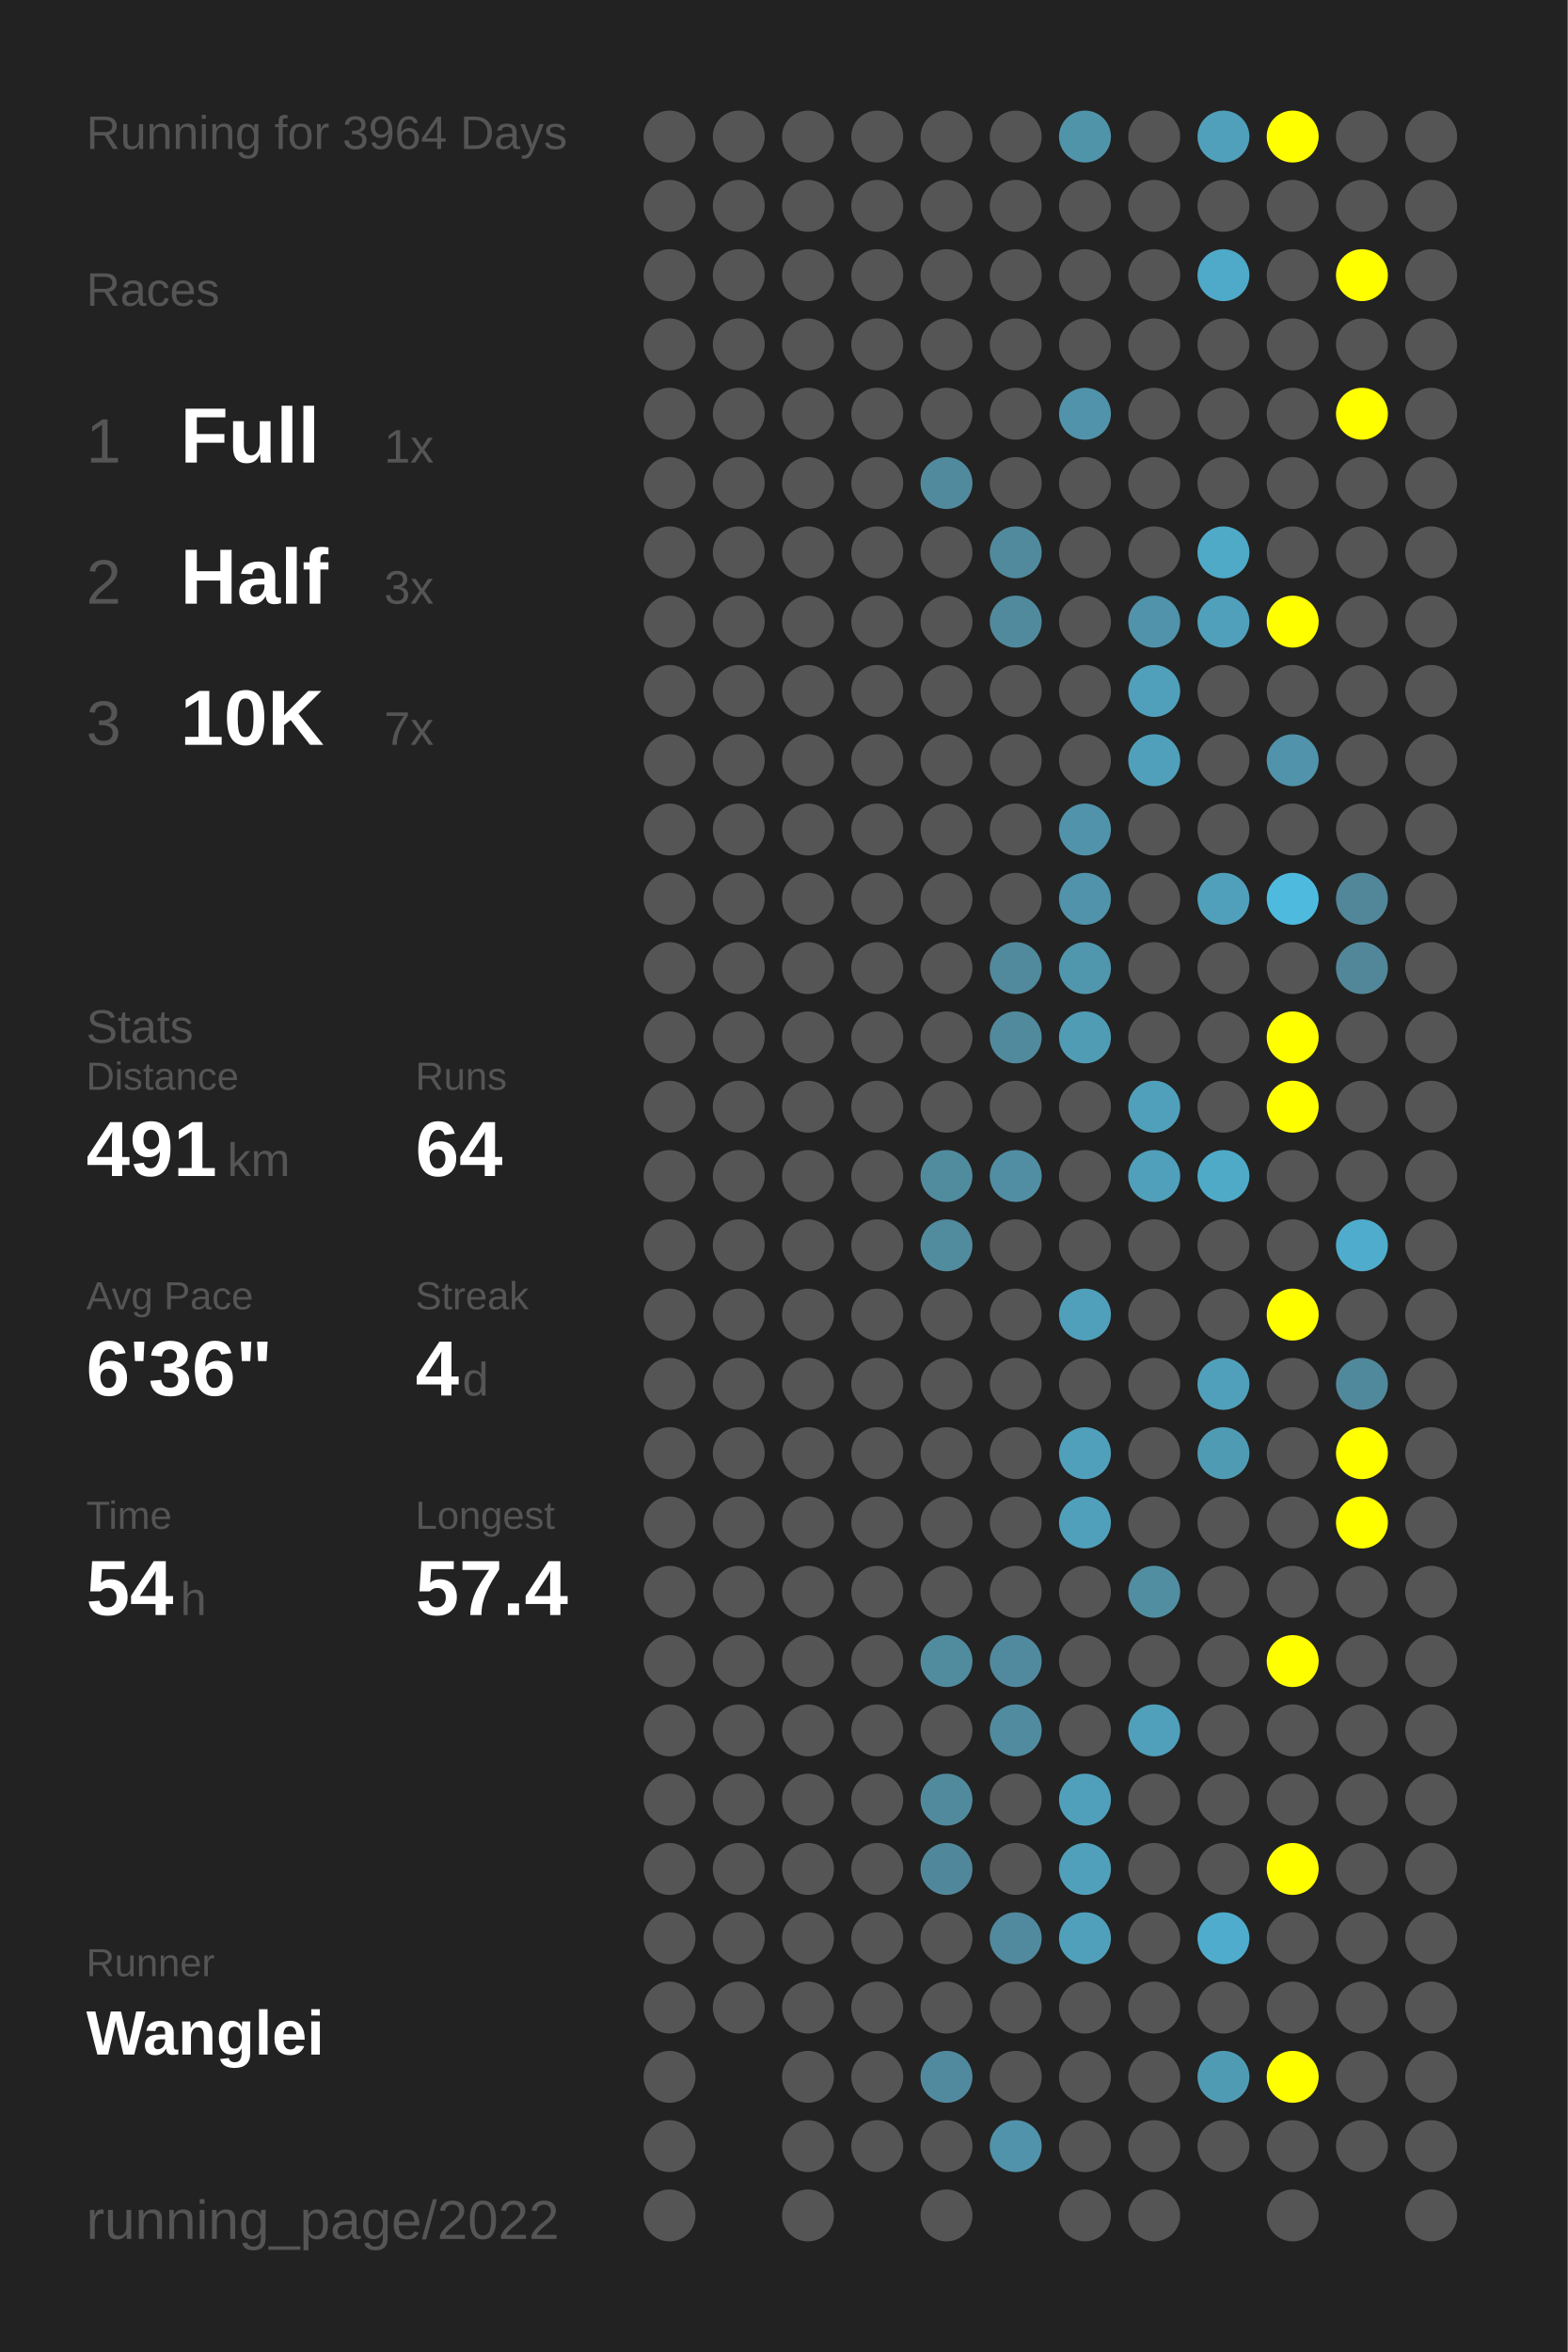
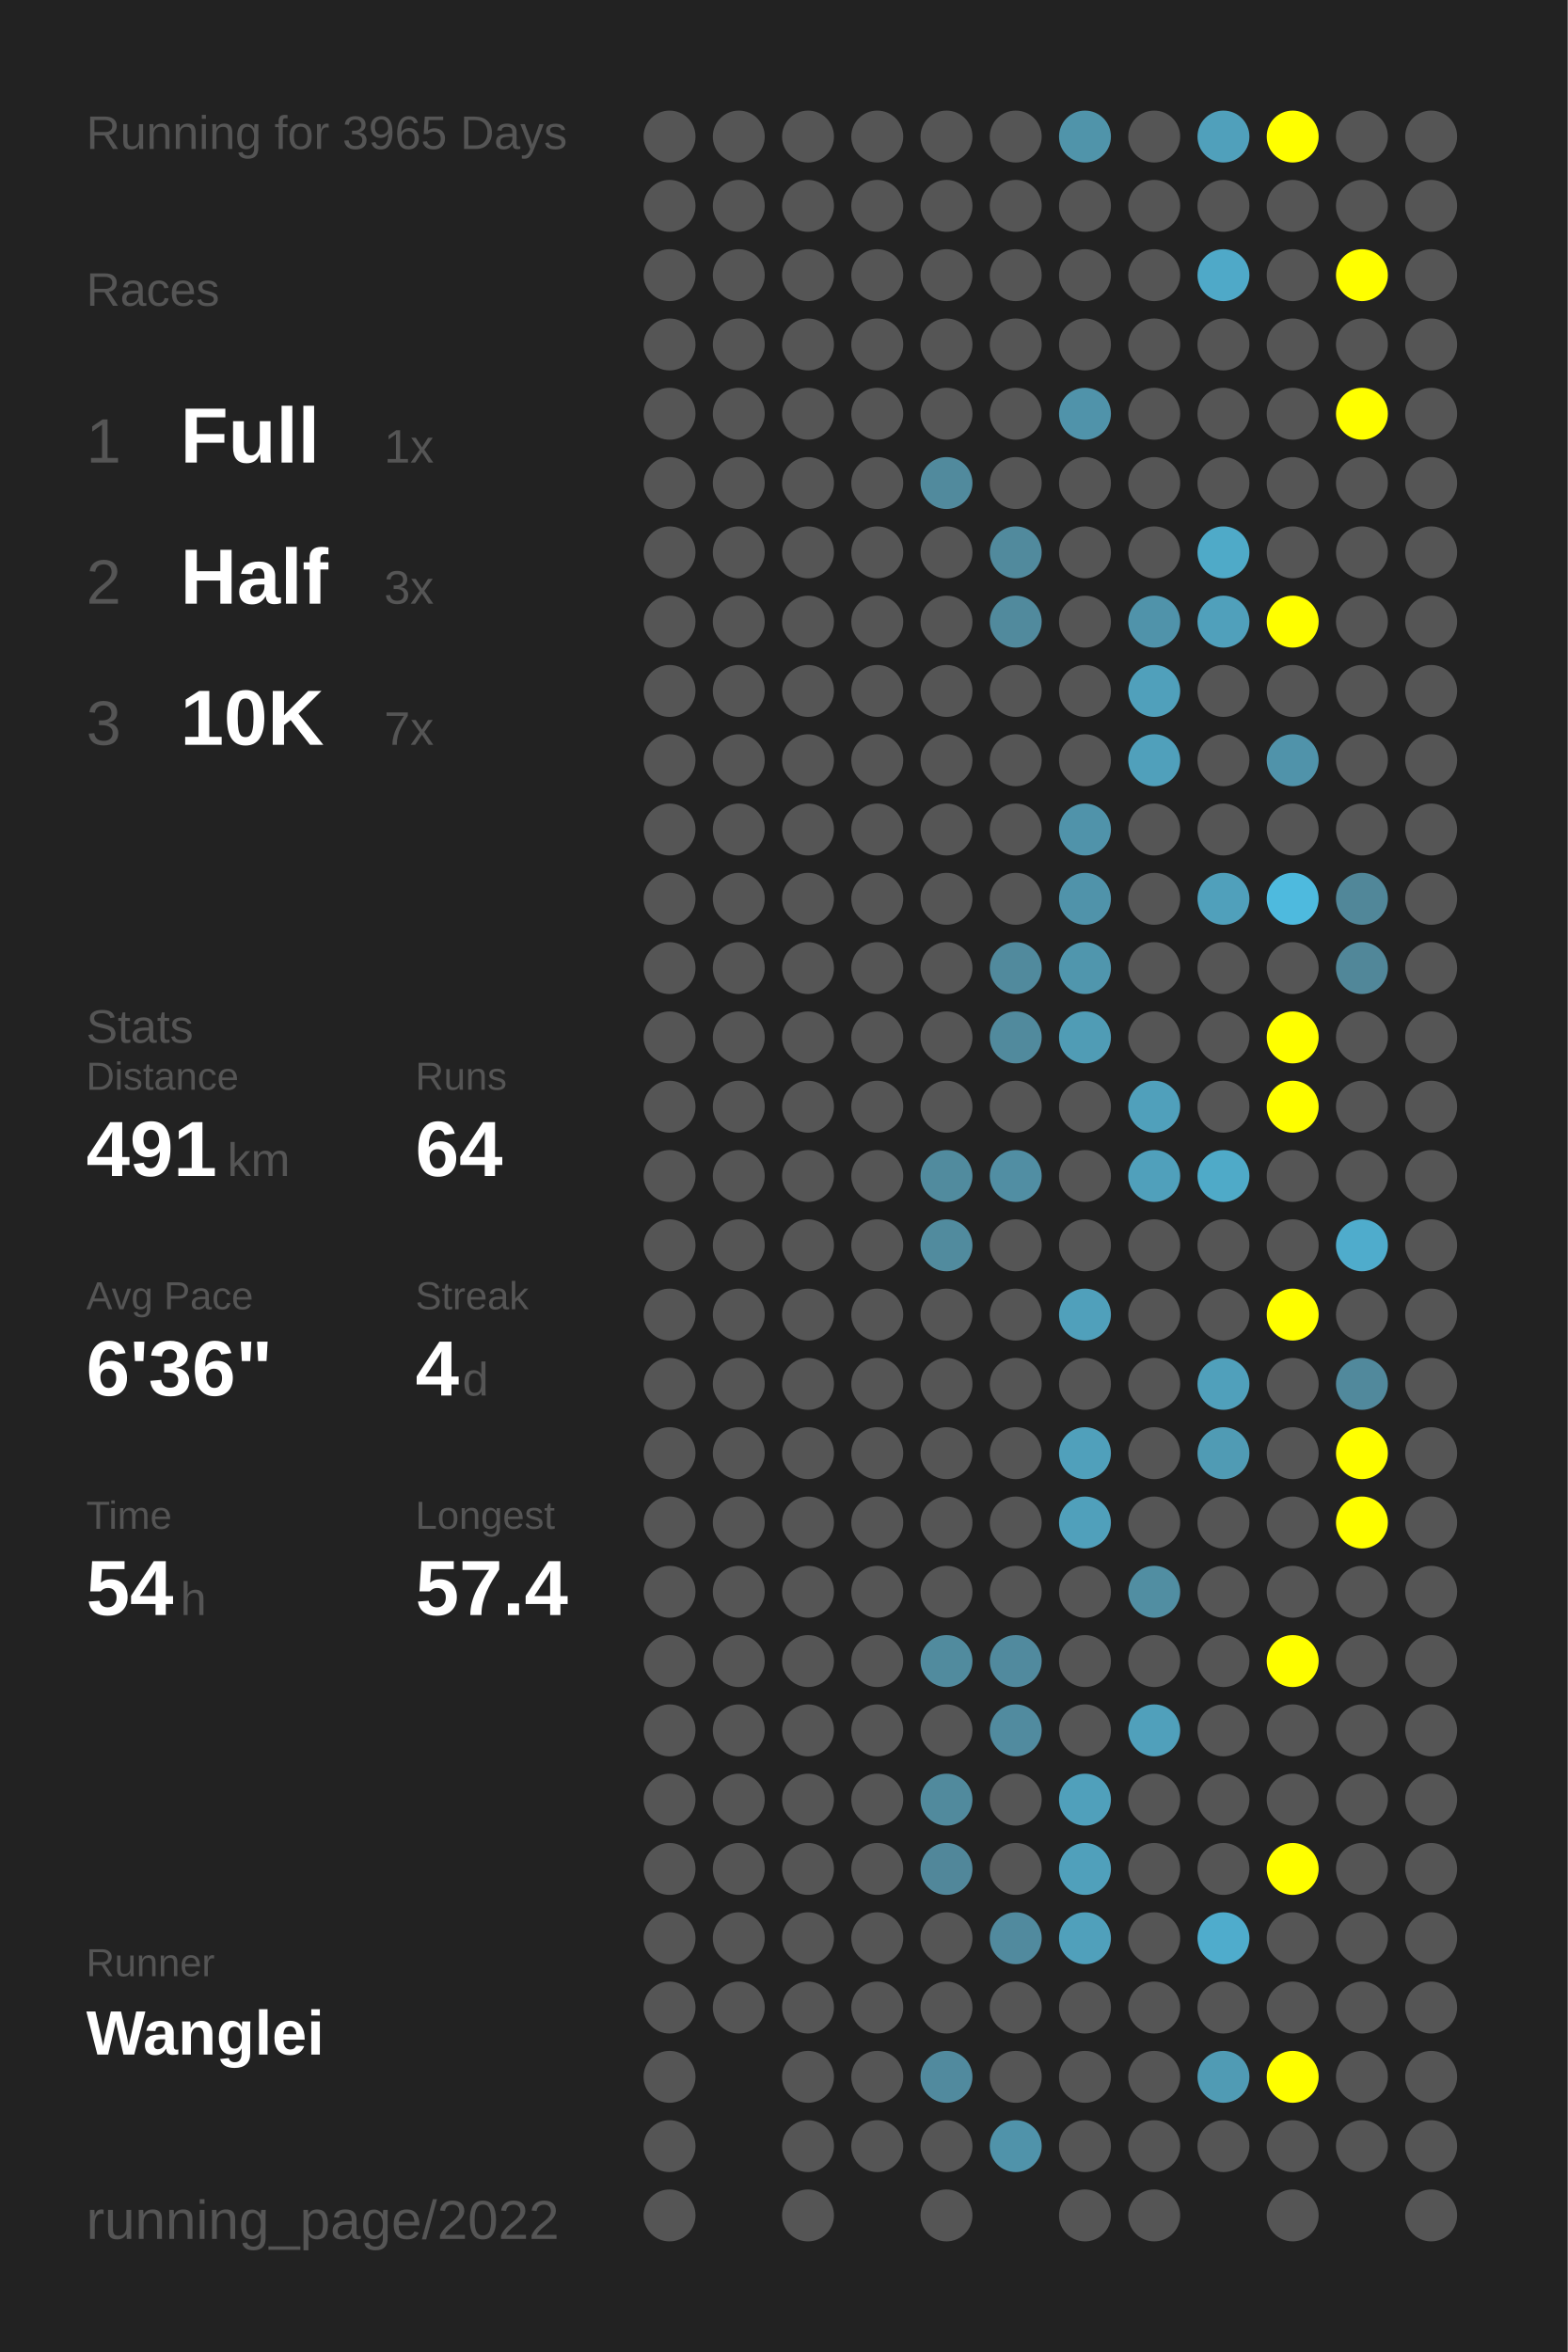
<svg xmlns="http://www.w3.org/2000/svg" baseProfile="full" height="300mm" version="1.1" viewBox="0,0,200,300" width="200mm">
  <defs />
  <rect fill="#222222" height="300" width="200" x="0" y="0" />
-   <text fill="#555555" style="font-size:6px; font-family:Arial;" x="11" y="19">Running for 3964 Days</text>
+   <text fill="#555555" style="font-size:6px; font-family:Arial;" x="11" y="19">Running for 3965 Days</text>
  <text fill="#555555" style="font-size:6px; font-family:Arial;" x="11" y="39">Races</text>
  <text fill="#555555" style="font-size:8px; font-family:Arial;" x="11" y="59">1</text>
  <text fill="#FFFFFF" style="font-size:10px; font-family:Arial; font-weight:bold;" x="23" y="59">Full</text>
  <text fill="#555555" style="font-size:6px; font-family:Arial;" x="49" y="59">1x</text>
  <text fill="#555555" style="font-size:8px; font-family:Arial;" x="11" y="77">2</text>
  <text fill="#FFFFFF" style="font-size:10px; font-family:Arial; font-weight:bold;" x="23" y="77">Half</text>
  <text fill="#555555" style="font-size:6px; font-family:Arial;" x="49" y="77">3x</text>
  <text fill="#555555" style="font-size:8px; font-family:Arial;" x="11" y="95">3</text>
  <text fill="#FFFFFF" style="font-size:10px; font-family:Arial; font-weight:bold;" x="23" y="95">10K</text>
  <text fill="#555555" style="font-size:6px; font-family:Arial;" x="49" y="95">7x</text>
  <text fill="#555555" style="font-size:6px; font-family:Arial;" x="11" y="133">Stats</text>
  <text fill="#555555" style="font-size:5px; font-family:Arial;" x="11" y="139">Distance</text>
  <text fill="#FFFFFF" style="font-size:10px; font-family:Arial; font-weight:bold;" x="11" y="150">491</text>
  <text fill="#555555" style="font-size:6px; font-family:Arial;" x="29" y="150">km</text>
  <text fill="#555555" style="font-size:5px; font-family:Arial;" x="53" y="139">Runs</text>
  <text fill="#FFFFFF" style="font-size:10px; font-family:Arial; font-weight:bold;" x="53" y="150">64</text>
  <text fill="#555555" style="font-size:5px; font-family:Arial;" x="11" y="167">Avg Pace</text>
  <text fill="#FFFFFF" style="font-size:10px; font-family:Arial; font-weight:bold;" x="11" y="178">6'36"</text>
  <text fill="#555555" style="font-size:5px; font-family:Arial;" x="53" y="167">Streak</text>
  <text fill="#FFFFFF" style="font-size:10px; font-family:Arial; font-weight:bold;" x="53" y="178">4</text>
  <text fill="#555555" style="font-size:6px; font-family:Arial;" x="59" y="178">d</text>
  <text fill="#555555" style="font-size:5px; font-family:Arial;" x="11" y="195">Time</text>
  <text fill="#FFFFFF" style="font-size:10px; font-family:Arial; font-weight:bold;" x="11" y="206">54</text>
  <text fill="#555555" style="font-size:6px; font-family:Arial;" x="23" y="206">h</text>
  <text fill="#555555" style="font-size:5px; font-family:Arial;" x="53" y="195">Longest</text>
  <text fill="#FFFFFF" style="font-size:10px; font-family:Arial; font-weight:bold;" x="53" y="206">57.4</text>
  <text fill="#555555" style="font-size:5px; font-family:Arial;" x="11" y="252.065">Runner</text>
  <text fill="#FFFFFF" style="font-size:8px; font-family:Arial; font-weight:bold;" x="11" y="262.065">Wanglei</text>
  <text fill="#555555" style="font-size:7px; font-family:Arial;" x="11" y="285.581">running_page/2022</text>
  <circle cx="85.417" cy="17.419" fill="#555555" r="3.312" />
  <circle cx="85.417" cy="26.258" fill="#555555" r="3.312" />
  <circle cx="85.417" cy="35.097" fill="#555555" r="3.312" />
  <circle cx="85.417" cy="43.935" fill="#555555" r="3.312" />
  <circle cx="85.417" cy="52.774" fill="#555555" r="3.312" />
  <circle cx="85.417" cy="61.613" fill="#555555" r="3.312" />
  <circle cx="85.417" cy="70.452" fill="#555555" r="3.312" />
  <circle cx="85.417" cy="79.29" fill="#555555" r="3.312" />
  <circle cx="85.417" cy="88.129" fill="#555555" r="3.312" />
  <circle cx="85.417" cy="96.968" fill="#555555" r="3.312" />
  <circle cx="85.417" cy="105.806" fill="#555555" r="3.312" />
  <circle cx="85.417" cy="114.645" fill="#555555" r="3.312" />
  <circle cx="85.417" cy="123.484" fill="#555555" r="3.312" />
  <circle cx="85.417" cy="132.323" fill="#555555" r="3.312" />
  <circle cx="85.417" cy="141.161" fill="#555555" r="3.312" />
  <circle cx="85.417" cy="150" fill="#555555" r="3.312" />
  <circle cx="85.417" cy="158.839" fill="#555555" r="3.312" />
  <circle cx="85.417" cy="167.677" fill="#555555" r="3.312" />
  <circle cx="85.417" cy="176.516" fill="#555555" r="3.312" />
  <circle cx="85.417" cy="185.355" fill="#555555" r="3.312" />
  <circle cx="85.417" cy="194.194" fill="#555555" r="3.312" />
  <circle cx="85.417" cy="203.032" fill="#555555" r="3.312" />
  <circle cx="85.417" cy="211.871" fill="#555555" r="3.312" />
  <circle cx="85.417" cy="220.71" fill="#555555" r="3.312" />
  <circle cx="85.417" cy="229.548" fill="#555555" r="3.312" />
  <circle cx="85.417" cy="238.387" fill="#555555" r="3.312" />
  <circle cx="85.417" cy="247.226" fill="#555555" r="3.312" />
  <circle cx="85.417" cy="256.065" fill="#555555" r="3.312" />
  <circle cx="85.417" cy="264.903" fill="#555555" r="3.312" />
  <circle cx="85.417" cy="273.742" fill="#555555" r="3.312" />
  <circle cx="85.417" cy="282.581" fill="#555555" r="3.312" />
  <circle cx="94.25" cy="17.419" fill="#555555" r="3.312" />
  <circle cx="94.25" cy="26.258" fill="#555555" r="3.312" />
  <circle cx="94.25" cy="35.097" fill="#555555" r="3.312" />
  <circle cx="94.25" cy="43.935" fill="#555555" r="3.312" />
  <circle cx="94.25" cy="52.774" fill="#555555" r="3.312" />
  <circle cx="94.25" cy="61.613" fill="#555555" r="3.312" />
  <circle cx="94.25" cy="70.452" fill="#555555" r="3.312" />
  <circle cx="94.25" cy="79.29" fill="#555555" r="3.312" />
  <circle cx="94.25" cy="88.129" fill="#555555" r="3.312" />
  <circle cx="94.25" cy="96.968" fill="#555555" r="3.312" />
  <circle cx="94.25" cy="105.806" fill="#555555" r="3.312" />
  <circle cx="94.25" cy="114.645" fill="#555555" r="3.312" />
  <circle cx="94.25" cy="123.484" fill="#555555" r="3.312" />
  <circle cx="94.25" cy="132.323" fill="#555555" r="3.312" />
  <circle cx="94.25" cy="141.161" fill="#555555" r="3.312" />
  <circle cx="94.25" cy="150" fill="#555555" r="3.312" />
  <circle cx="94.25" cy="158.839" fill="#555555" r="3.312" />
  <circle cx="94.25" cy="167.677" fill="#555555" r="3.312" />
  <circle cx="94.25" cy="176.516" fill="#555555" r="3.312" />
  <circle cx="94.25" cy="185.355" fill="#555555" r="3.312" />
  <circle cx="94.25" cy="194.194" fill="#555555" r="3.312" />
  <circle cx="94.25" cy="203.032" fill="#555555" r="3.312" />
  <circle cx="94.25" cy="211.871" fill="#555555" r="3.312" />
  <circle cx="94.25" cy="220.71" fill="#555555" r="3.312" />
  <circle cx="94.25" cy="229.548" fill="#555555" r="3.312" />
  <circle cx="94.25" cy="238.387" fill="#555555" r="3.312" />
  <circle cx="94.25" cy="247.226" fill="#555555" r="3.312" />
  <circle cx="94.25" cy="256.065" fill="#555555" r="3.312" />
  <circle cx="103.083" cy="17.419" fill="#555555" r="3.312" />
  <circle cx="103.083" cy="26.258" fill="#555555" r="3.312" />
  <circle cx="103.083" cy="35.097" fill="#555555" r="3.312" />
  <circle cx="103.083" cy="43.935" fill="#555555" r="3.312" />
  <circle cx="103.083" cy="52.774" fill="#555555" r="3.312" />
  <circle cx="103.083" cy="61.613" fill="#555555" r="3.312" />
  <circle cx="103.083" cy="70.452" fill="#555555" r="3.312" />
  <circle cx="103.083" cy="79.29" fill="#555555" r="3.312" />
  <circle cx="103.083" cy="88.129" fill="#555555" r="3.312" />
  <circle cx="103.083" cy="96.968" fill="#555555" r="3.312" />
  <circle cx="103.083" cy="105.806" fill="#555555" r="3.312" />
  <circle cx="103.083" cy="114.645" fill="#555555" r="3.312" />
  <circle cx="103.083" cy="123.484" fill="#555555" r="3.312" />
  <circle cx="103.083" cy="132.323" fill="#555555" r="3.312" />
  <circle cx="103.083" cy="141.161" fill="#555555" r="3.312" />
  <circle cx="103.083" cy="150" fill="#555555" r="3.312" />
  <circle cx="103.083" cy="158.839" fill="#555555" r="3.312" />
  <circle cx="103.083" cy="167.677" fill="#555555" r="3.312" />
  <circle cx="103.083" cy="176.516" fill="#555555" r="3.312" />
  <circle cx="103.083" cy="185.355" fill="#555555" r="3.312" />
  <circle cx="103.083" cy="194.194" fill="#555555" r="3.312" />
  <circle cx="103.083" cy="203.032" fill="#555555" r="3.312" />
  <circle cx="103.083" cy="211.871" fill="#555555" r="3.312" />
  <circle cx="103.083" cy="220.71" fill="#555555" r="3.312" />
  <circle cx="103.083" cy="229.548" fill="#555555" r="3.312" />
  <circle cx="103.083" cy="238.387" fill="#555555" r="3.312" />
  <circle cx="103.083" cy="247.226" fill="#555555" r="3.312" />
  <circle cx="103.083" cy="256.065" fill="#555555" r="3.312" />
  <circle cx="103.083" cy="264.903" fill="#555555" r="3.312" />
  <circle cx="103.083" cy="273.742" fill="#555555" r="3.312" />
  <circle cx="103.083" cy="282.581" fill="#555555" r="3.312" />
  <circle cx="111.917" cy="17.419" fill="#555555" r="3.312" />
  <circle cx="111.917" cy="26.258" fill="#555555" r="3.312" />
  <circle cx="111.917" cy="35.097" fill="#555555" r="3.312" />
  <circle cx="111.917" cy="43.935" fill="#555555" r="3.312" />
  <circle cx="111.917" cy="52.774" fill="#555555" r="3.312" />
  <circle cx="111.917" cy="61.613" fill="#555555" r="3.312" />
  <circle cx="111.917" cy="70.452" fill="#555555" r="3.312" />
  <circle cx="111.917" cy="79.29" fill="#555555" r="3.312" />
  <circle cx="111.917" cy="88.129" fill="#555555" r="3.312" />
  <circle cx="111.917" cy="96.968" fill="#555555" r="3.312" />
  <circle cx="111.917" cy="105.806" fill="#555555" r="3.312" />
  <circle cx="111.917" cy="114.645" fill="#555555" r="3.312" />
  <circle cx="111.917" cy="123.484" fill="#555555" r="3.312" />
  <circle cx="111.917" cy="132.323" fill="#555555" r="3.312" />
  <circle cx="111.917" cy="141.161" fill="#555555" r="3.312" />
  <circle cx="111.917" cy="150" fill="#555555" r="3.312" />
  <circle cx="111.917" cy="158.839" fill="#555555" r="3.312" />
  <circle cx="111.917" cy="167.677" fill="#555555" r="3.312" />
  <circle cx="111.917" cy="176.516" fill="#555555" r="3.312" />
  <circle cx="111.917" cy="185.355" fill="#555555" r="3.312" />
  <circle cx="111.917" cy="194.194" fill="#555555" r="3.312" />
  <circle cx="111.917" cy="203.032" fill="#555555" r="3.312" />
  <circle cx="111.917" cy="211.871" fill="#555555" r="3.312" />
  <circle cx="111.917" cy="220.71" fill="#555555" r="3.312" />
  <circle cx="111.917" cy="229.548" fill="#555555" r="3.312" />
  <circle cx="111.917" cy="238.387" fill="#555555" r="3.312" />
  <circle cx="111.917" cy="247.226" fill="#555555" r="3.312" />
  <circle cx="111.917" cy="256.065" fill="#555555" r="3.312" />
  <circle cx="111.917" cy="264.903" fill="#555555" r="3.312" />
  <circle cx="111.917" cy="273.742" fill="#555555" r="3.312" />
  <circle cx="120.75" cy="17.419" fill="#555555" r="3.312" />
  <circle cx="120.75" cy="26.258" fill="#555555" r="3.312" />
  <circle cx="120.75" cy="35.097" fill="#555555" r="3.312" />
  <circle cx="120.75" cy="43.935" fill="#555555" r="3.312" />
  <circle cx="120.75" cy="52.774" fill="#555555" r="3.312" />
  <circle cx="120.75" cy="61.613" fill="#518a9d" r="3.312" />
  <circle cx="120.75" cy="70.452" fill="#555555" r="3.312" />
  <circle cx="120.75" cy="79.29" fill="#555555" r="3.312" />
  <circle cx="120.75" cy="88.129" fill="#555555" r="3.312" />
  <circle cx="120.75" cy="96.968" fill="#555555" r="3.312" />
  <circle cx="120.75" cy="105.806" fill="#555555" r="3.312" />
  <circle cx="120.75" cy="114.645" fill="#555555" r="3.312" />
  <circle cx="120.75" cy="123.484" fill="#555555" r="3.312" />
  <circle cx="120.75" cy="132.323" fill="#555555" r="3.312" />
  <circle cx="120.75" cy="141.161" fill="#555555" r="3.312" />
  <circle cx="120.75" cy="150" fill="#518b9e" r="3.312" />
  <circle cx="120.75" cy="158.839" fill="#518b9e" r="3.312" />
  <circle cx="120.75" cy="167.677" fill="#555555" r="3.312" />
  <circle cx="120.75" cy="176.516" fill="#555555" r="3.312" />
  <circle cx="120.75" cy="185.355" fill="#555555" r="3.312" />
  <circle cx="120.75" cy="194.194" fill="#555555" r="3.312" />
  <circle cx="120.75" cy="203.032" fill="#555555" r="3.312" />
  <circle cx="120.75" cy="211.871" fill="#518b9e" r="3.312" />
  <circle cx="120.75" cy="220.71" fill="#555555" r="3.312" />
  <circle cx="120.75" cy="229.548" fill="#518a9d" r="3.312" />
  <circle cx="120.75" cy="238.387" fill="#51879a" r="3.312" />
  <circle cx="120.75" cy="247.226" fill="#555555" r="3.312" />
  <circle cx="120.75" cy="256.065" fill="#555555" r="3.312" />
  <circle cx="120.75" cy="264.903" fill="#518a9e" r="3.312" />
  <circle cx="120.75" cy="273.742" fill="#555555" r="3.312" />
  <circle cx="120.75" cy="282.581" fill="#555555" r="3.312" />
  <circle cx="129.583" cy="17.419" fill="#555555" r="3.312" />
  <circle cx="129.583" cy="26.258" fill="#555555" r="3.312" />
  <circle cx="129.583" cy="35.097" fill="#555555" r="3.312" />
  <circle cx="129.583" cy="43.935" fill="#555555" r="3.312" />
  <circle cx="129.583" cy="52.774" fill="#555555" r="3.312" />
  <circle cx="129.583" cy="61.613" fill="#555555" r="3.312" />
  <circle cx="129.583" cy="70.452" fill="#518a9d" r="3.312" />
  <circle cx="129.583" cy="79.29" fill="#518a9d" r="3.312" />
  <circle cx="129.583" cy="88.129" fill="#555555" r="3.312" />
  <circle cx="129.583" cy="96.968" fill="#555555" r="3.312" />
  <circle cx="129.583" cy="105.806" fill="#555555" r="3.312" />
  <circle cx="129.583" cy="114.645" fill="#555555" r="3.312" />
  <circle cx="129.583" cy="123.484" fill="#518a9d" r="3.312" />
  <circle cx="129.583" cy="132.323" fill="#518a9d" r="3.312" />
  <circle cx="129.583" cy="141.161" fill="#555555" r="3.312" />
  <circle cx="129.583" cy="150" fill="#518ea3" r="3.312" />
  <circle cx="129.583" cy="158.839" fill="#555555" r="3.312" />
  <circle cx="129.583" cy="167.677" fill="#555555" r="3.312" />
  <circle cx="129.583" cy="176.516" fill="#555555" r="3.312" />
  <circle cx="129.583" cy="185.355" fill="#555555" r="3.312" />
  <circle cx="129.583" cy="194.194" fill="#555555" r="3.312" />
  <circle cx="129.583" cy="203.032" fill="#555555" r="3.312" />
  <circle cx="129.583" cy="211.871" fill="#518a9e" r="3.312" />
  <circle cx="129.583" cy="220.71" fill="#518b9f" r="3.312" />
  <circle cx="129.583" cy="229.548" fill="#555555" r="3.312" />
  <circle cx="129.583" cy="238.387" fill="#555555" r="3.312" />
  <circle cx="129.583" cy="247.226" fill="#518a9e" r="3.312" />
  <circle cx="129.583" cy="256.065" fill="#555555" r="3.312" />
  <circle cx="129.583" cy="264.903" fill="#555555" r="3.312" />
  <circle cx="129.583" cy="273.742" fill="#5093aa" r="3.312" />
  <circle cx="138.417" cy="17.419" fill="#5094aa" r="3.312" />
  <circle cx="138.417" cy="26.258" fill="#555555" r="3.312" />
  <circle cx="138.417" cy="35.097" fill="#555555" r="3.312" />
  <circle cx="138.417" cy="43.935" fill="#555555" r="3.312" />
  <circle cx="138.417" cy="52.774" fill="#5093aa" r="3.312" />
  <circle cx="138.417" cy="61.613" fill="#555555" r="3.312" />
  <circle cx="138.417" cy="70.452" fill="#555555" r="3.312" />
  <circle cx="138.417" cy="79.29" fill="#555555" r="3.312" />
  <circle cx="138.417" cy="88.129" fill="#555555" r="3.312" />
  <circle cx="138.417" cy="96.968" fill="#555555" r="3.312" />
  <circle cx="138.417" cy="105.806" fill="#5093aa" r="3.312" />
  <circle cx="138.417" cy="114.645" fill="#5093aa" r="3.312" />
  <circle cx="138.417" cy="123.484" fill="#5096ad" r="3.312" />
  <circle cx="138.417" cy="132.323" fill="#509cb5" r="3.312" />
  <circle cx="138.417" cy="141.161" fill="#555555" r="3.312" />
  <circle cx="138.417" cy="150" fill="#555555" r="3.312" />
  <circle cx="138.417" cy="158.839" fill="#555555" r="3.312" />
  <circle cx="138.417" cy="167.677" fill="#50a0bb" r="3.312" />
  <circle cx="138.417" cy="176.516" fill="#555555" r="3.312" />
  <circle cx="138.417" cy="185.355" fill="#50a0bb" r="3.312" />
  <circle cx="138.417" cy="194.194" fill="#50a0bb" r="3.312" />
  <circle cx="138.417" cy="203.032" fill="#555555" r="3.312" />
  <circle cx="138.417" cy="211.871" fill="#555555" r="3.312" />
  <circle cx="138.417" cy="220.71" fill="#555555" r="3.312" />
  <circle cx="138.417" cy="229.548" fill="#50a0bb" r="3.312" />
  <circle cx="138.417" cy="238.387" fill="#50a0bb" r="3.312" />
  <circle cx="138.417" cy="247.226" fill="#50a0bb" r="3.312" />
  <circle cx="138.417" cy="256.065" fill="#555555" r="3.312" />
  <circle cx="138.417" cy="264.903" fill="#555555" r="3.312" />
  <circle cx="138.417" cy="273.742" fill="#555555" r="3.312" />
  <circle cx="138.417" cy="282.581" fill="#555555" r="3.312" />
  <circle cx="147.25" cy="17.419" fill="#555555" r="3.312" />
  <circle cx="147.25" cy="26.258" fill="#555555" r="3.312" />
  <circle cx="147.25" cy="35.097" fill="#555555" r="3.312" />
  <circle cx="147.25" cy="43.935" fill="#555555" r="3.312" />
  <circle cx="147.25" cy="52.774" fill="#555555" r="3.312" />
  <circle cx="147.25" cy="61.613" fill="#555555" r="3.312" />
  <circle cx="147.25" cy="70.452" fill="#555555" r="3.312" />
  <circle cx="147.25" cy="79.29" fill="#5093aa" r="3.312" />
  <circle cx="147.25" cy="88.129" fill="#50a0bb" r="3.312" />
  <circle cx="147.25" cy="96.968" fill="#50a0bb" r="3.312" />
  <circle cx="147.25" cy="105.806" fill="#555555" r="3.312" />
  <circle cx="147.25" cy="114.645" fill="#555555" r="3.312" />
  <circle cx="147.25" cy="123.484" fill="#555555" r="3.312" />
  <circle cx="147.25" cy="132.323" fill="#555555" r="3.312" />
  <circle cx="147.25" cy="141.161" fill="#50a0bb" r="3.312" />
  <circle cx="147.25" cy="150" fill="#50a0bb" r="3.312" />
  <circle cx="147.25" cy="158.839" fill="#555555" r="3.312" />
  <circle cx="147.25" cy="167.677" fill="#555555" r="3.312" />
  <circle cx="147.25" cy="176.516" fill="#555555" r="3.312" />
  <circle cx="147.25" cy="185.355" fill="#555555" r="3.312" />
  <circle cx="147.25" cy="194.194" fill="#555555" r="3.312" />
  <circle cx="147.25" cy="203.032" fill="#518ea2" r="3.312" />
  <circle cx="147.25" cy="211.871" fill="#555555" r="3.312" />
  <circle cx="147.25" cy="220.71" fill="#50a0bb" r="3.312" />
  <circle cx="147.25" cy="229.548" fill="#555555" r="3.312" />
  <circle cx="147.25" cy="238.387" fill="#555555" r="3.312" />
  <circle cx="147.25" cy="247.226" fill="#555555" r="3.312" />
  <circle cx="147.25" cy="256.065" fill="#555555" r="3.312" />
  <circle cx="147.25" cy="264.903" fill="#555555" r="3.312" />
  <circle cx="147.25" cy="273.742" fill="#555555" r="3.312" />
  <circle cx="147.25" cy="282.581" fill="#555555" r="3.312" />
  <circle cx="156.083" cy="17.419" fill="#50a0bb" r="3.312" />
  <circle cx="156.083" cy="26.258" fill="#555555" r="3.312" />
  <circle cx="156.083" cy="35.097" fill="#4fa9c8" r="3.312" />
  <circle cx="156.083" cy="43.935" fill="#555555" r="3.312" />
  <circle cx="156.083" cy="52.774" fill="#555555" r="3.312" />
  <circle cx="156.083" cy="61.613" fill="#555555" r="3.312" />
  <circle cx="156.083" cy="70.452" fill="#4faac8" r="3.312" />
  <circle cx="156.083" cy="79.29" fill="#50a0bb" r="3.312" />
  <circle cx="156.083" cy="88.129" fill="#555555" r="3.312" />
  <circle cx="156.083" cy="96.968" fill="#555555" r="3.312" />
  <circle cx="156.083" cy="105.806" fill="#555555" r="3.312" />
  <circle cx="156.083" cy="114.645" fill="#50a0bb" r="3.312" />
  <circle cx="156.083" cy="123.484" fill="#555555" r="3.312" />
  <circle cx="156.083" cy="132.323" fill="#555555" r="3.312" />
  <circle cx="156.083" cy="141.161" fill="#555555" r="3.312" />
  <circle cx="156.083" cy="150" fill="#4faac8" r="3.312" />
  <circle cx="156.083" cy="158.839" fill="#555555" r="3.312" />
  <circle cx="156.083" cy="167.677" fill="#555555" r="3.312" />
  <circle cx="156.083" cy="176.516" fill="#50a0bb" r="3.312" />
  <circle cx="156.083" cy="185.355" fill="#509bb4" r="3.312" />
  <circle cx="156.083" cy="194.194" fill="#555555" r="3.312" />
  <circle cx="156.083" cy="203.032" fill="#555555" r="3.312" />
  <circle cx="156.083" cy="211.871" fill="#555555" r="3.312" />
  <circle cx="156.083" cy="220.71" fill="#555555" r="3.312" />
  <circle cx="156.083" cy="229.548" fill="#555555" r="3.312" />
  <circle cx="156.083" cy="238.387" fill="#555555" r="3.312" />
  <circle cx="156.083" cy="247.226" fill="#4faccc" r="3.312" />
  <circle cx="156.083" cy="256.065" fill="#555555" r="3.312" />
  <circle cx="156.083" cy="264.903" fill="#509bb4" r="3.312" />
  <circle cx="156.083" cy="273.742" fill="#555555" r="3.312" />
  <circle cx="164.917" cy="17.419" fill="#FFFF00" r="3.312" />
  <circle cx="164.917" cy="26.258" fill="#555555" r="3.312" />
  <circle cx="164.917" cy="35.097" fill="#555555" r="3.312" />
  <circle cx="164.917" cy="43.935" fill="#555555" r="3.312" />
  <circle cx="164.917" cy="52.774" fill="#555555" r="3.312" />
  <circle cx="164.917" cy="61.613" fill="#555555" r="3.312" />
  <circle cx="164.917" cy="70.452" fill="#555555" r="3.312" />
  <circle cx="164.917" cy="79.29" fill="#FFFF00" r="3.312" />
  <circle cx="164.917" cy="88.129" fill="#555555" r="3.312" />
  <circle cx="164.917" cy="96.968" fill="#5093aa" r="3.312" />
  <circle cx="164.917" cy="105.806" fill="#555555" r="3.312" />
  <circle cx="164.917" cy="114.645" fill="#4ebade" r="3.312" />
  <circle cx="164.917" cy="123.484" fill="#555555" r="3.312" />
  <circle cx="164.917" cy="132.323" fill="#FFFF00" r="3.312" />
  <circle cx="164.917" cy="141.161" fill="#FFFF00" r="3.312" />
  <circle cx="164.917" cy="150" fill="#555555" r="3.312" />
  <circle cx="164.917" cy="158.839" fill="#555555" r="3.312" />
  <circle cx="164.917" cy="167.677" fill="#FFFF00" r="3.312" />
  <circle cx="164.917" cy="176.516" fill="#555555" r="3.312" />
  <circle cx="164.917" cy="185.355" fill="#555555" r="3.312" />
  <circle cx="164.917" cy="194.194" fill="#555555" r="3.312" />
  <circle cx="164.917" cy="203.032" fill="#555555" r="3.312" />
  <circle cx="164.917" cy="211.871" fill="#FFFF00" r="3.312" />
  <circle cx="164.917" cy="220.71" fill="#555555" r="3.312" />
  <circle cx="164.917" cy="229.548" fill="#555555" r="3.312" />
  <circle cx="164.917" cy="238.387" fill="#FFFF00" r="3.312" />
  <circle cx="164.917" cy="247.226" fill="#555555" r="3.312" />
  <circle cx="164.917" cy="256.065" fill="#555555" r="3.312" />
  <circle cx="164.917" cy="264.903" fill="#FFFF00" r="3.312" />
  <circle cx="164.917" cy="273.742" fill="#555555" r="3.312" />
  <circle cx="164.917" cy="282.581" fill="#555555" r="3.312" />
  <circle cx="173.75" cy="17.419" fill="#555555" r="3.312" />
  <circle cx="173.75" cy="26.258" fill="#555555" r="3.312" />
  <circle cx="173.75" cy="35.097" fill="#FFFF00" r="3.312" />
  <circle cx="173.75" cy="43.935" fill="#555555" r="3.312" />
  <circle cx="173.75" cy="52.774" fill="#FFFF00" r="3.312" />
  <circle cx="173.75" cy="61.613" fill="#555555" r="3.312" />
  <circle cx="173.75" cy="70.452" fill="#555555" r="3.312" />
  <circle cx="173.75" cy="79.29" fill="#555555" r="3.312" />
  <circle cx="173.75" cy="88.129" fill="#555555" r="3.312" />
  <circle cx="173.75" cy="96.968" fill="#555555" r="3.312" />
  <circle cx="173.75" cy="105.806" fill="#555555" r="3.312" />
  <circle cx="173.75" cy="114.645" fill="#518799" r="3.312" />
  <circle cx="173.75" cy="123.484" fill="#518799" r="3.312" />
  <circle cx="173.75" cy="132.323" fill="#555555" r="3.312" />
  <circle cx="173.75" cy="141.161" fill="#555555" r="3.312" />
  <circle cx="173.75" cy="150" fill="#555555" r="3.312" />
  <circle cx="173.75" cy="158.839" fill="#4faccc" r="3.312" />
  <circle cx="173.75" cy="167.677" fill="#555555" r="3.312" />
  <circle cx="173.75" cy="176.516" fill="#51899c" r="3.312" />
  <circle cx="173.75" cy="185.355" fill="#FFFF00" r="3.312" />
  <circle cx="173.75" cy="194.194" fill="#FFFF00" r="3.312" />
  <circle cx="173.75" cy="203.032" fill="#555555" r="3.312" />
  <circle cx="173.75" cy="211.871" fill="#555555" r="3.312" />
  <circle cx="173.75" cy="220.71" fill="#555555" r="3.312" />
  <circle cx="173.75" cy="229.548" fill="#555555" r="3.312" />
  <circle cx="173.75" cy="238.387" fill="#555555" r="3.312" />
  <circle cx="173.75" cy="247.226" fill="#555555" r="3.312" />
  <circle cx="173.75" cy="256.065" fill="#555555" r="3.312" />
  <circle cx="173.75" cy="264.903" fill="#555555" r="3.312" />
  <circle cx="173.75" cy="273.742" fill="#555555" r="3.312" />
  <circle cx="182.583" cy="17.419" fill="#555555" r="3.312" />
  <circle cx="182.583" cy="26.258" fill="#555555" r="3.312" />
  <circle cx="182.583" cy="35.097" fill="#555555" r="3.312" />
  <circle cx="182.583" cy="43.935" fill="#555555" r="3.312" />
  <circle cx="182.583" cy="52.774" fill="#555555" r="3.312" />
  <circle cx="182.583" cy="61.613" fill="#555555" r="3.312" />
  <circle cx="182.583" cy="70.452" fill="#555555" r="3.312" />
  <circle cx="182.583" cy="79.29" fill="#555555" r="3.312" />
  <circle cx="182.583" cy="88.129" fill="#555555" r="3.312" />
  <circle cx="182.583" cy="96.968" fill="#555555" r="3.312" />
  <circle cx="182.583" cy="105.806" fill="#555555" r="3.312" />
  <circle cx="182.583" cy="114.645" fill="#555555" r="3.312" />
  <circle cx="182.583" cy="123.484" fill="#555555" r="3.312" />
  <circle cx="182.583" cy="132.323" fill="#555555" r="3.312" />
  <circle cx="182.583" cy="141.161" fill="#555555" r="3.312" />
  <circle cx="182.583" cy="150" fill="#555555" r="3.312" />
  <circle cx="182.583" cy="158.839" fill="#555555" r="3.312" />
  <circle cx="182.583" cy="167.677" fill="#555555" r="3.312" />
  <circle cx="182.583" cy="176.516" fill="#555555" r="3.312" />
  <circle cx="182.583" cy="185.355" fill="#555555" r="3.312" />
  <circle cx="182.583" cy="194.194" fill="#555555" r="3.312" />
  <circle cx="182.583" cy="203.032" fill="#555555" r="3.312" />
  <circle cx="182.583" cy="211.871" fill="#555555" r="3.312" />
  <circle cx="182.583" cy="220.71" fill="#555555" r="3.312" />
  <circle cx="182.583" cy="229.548" fill="#555555" r="3.312" />
  <circle cx="182.583" cy="238.387" fill="#555555" r="3.312" />
  <circle cx="182.583" cy="247.226" fill="#555555" r="3.312" />
  <circle cx="182.583" cy="256.065" fill="#555555" r="3.312" />
  <circle cx="182.583" cy="264.903" fill="#555555" r="3.312" />
  <circle cx="182.583" cy="273.742" fill="#555555" r="3.312" />
  <circle cx="182.583" cy="282.581" fill="#555555" r="3.312" />
</svg>
